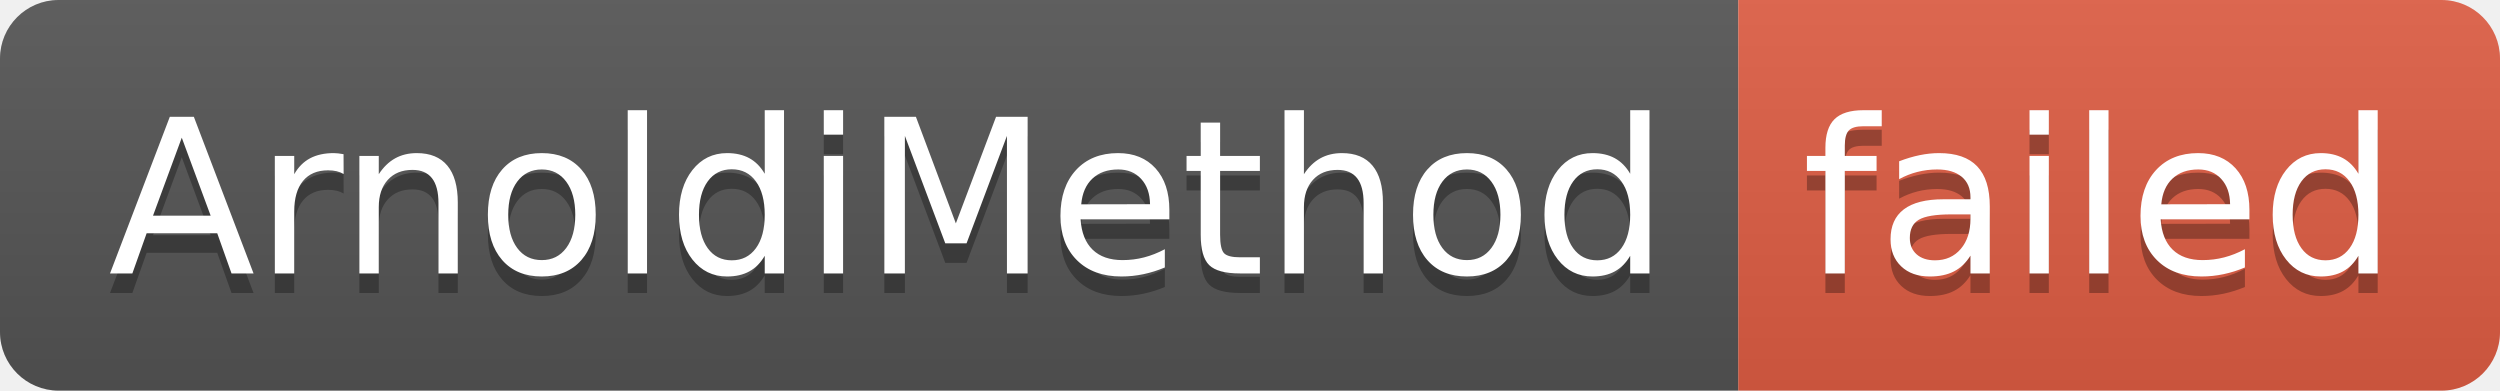
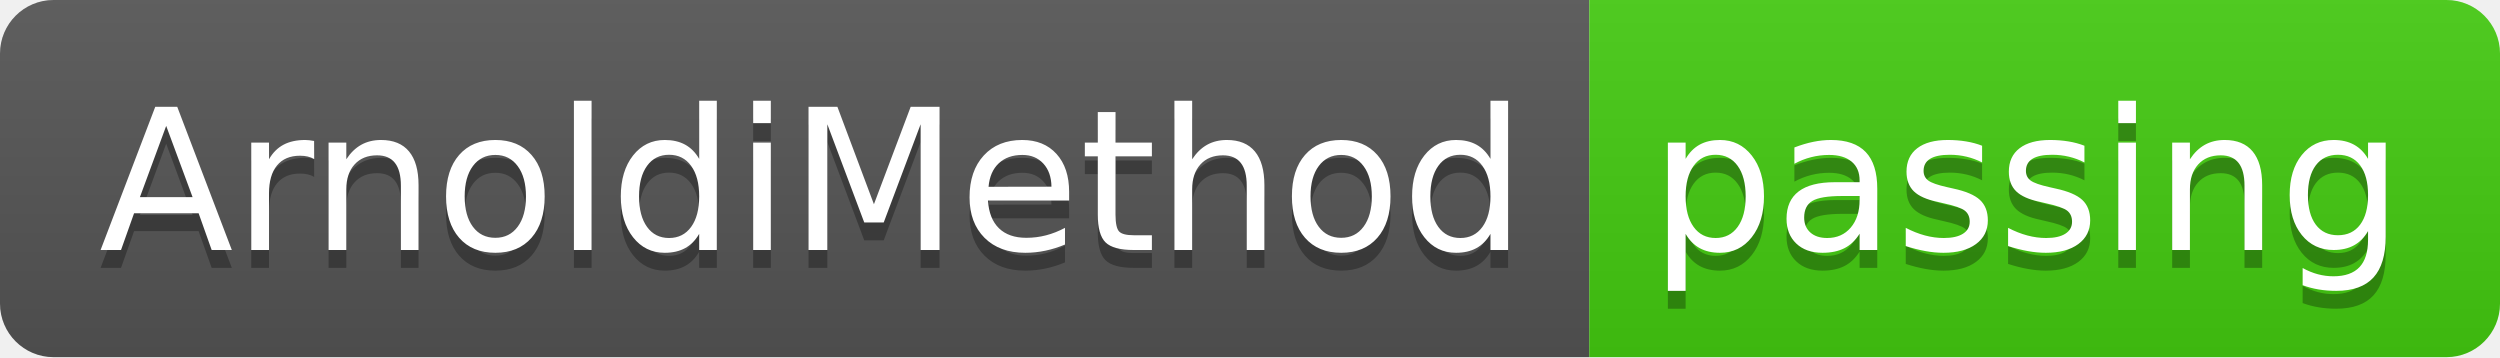
- <svg xmlns="http://www.w3.org/2000/svg" width="128" height="20" role="img" aria-label="ArnoldiMethod: failed">
+ <svg xmlns="http://www.w3.org/2000/svg" width="140" height="20" role="img" aria-label="ArnoldiMethod: passing">
  <linearGradient id="s" x2="0" y2="100%">
    <stop offset="0" stop-color="#bbb" stop-opacity=".1" />
    <stop offset="1" stop-opacity=".1" />
  </linearGradient>
  <clipPath id="r">
-     <rect width="128" height="20" rx="3" fill="#fff" />
+     <rect width="140" height="20" rx="3" fill="#fff" />
  </clipPath>
  <g clip-path="url(#r)">
    <rect width="89" height="20" fill="#555" />
-     <rect x="89" width="39" height="20" fill="#e05d44" />
-     <rect width="128" height="20" fill="url(#s)" />
+     <rect x="89" width="51" height="20" fill="#4c1" />
+     <rect width="140" height="20" fill="url(#s)" />
  </g>
  <g fill="#fff" text-anchor="middle" font-family="Verdana,Geneva,DejaVu Sans,sans-serif" text-rendering="geometricPrecision" font-size="110">
    <text aria-hidden="true" x="455" y="150" fill="#010101" fill-opacity=".3" transform="scale(.1)" textLength="790">ArnoldiMethod</text>
    <text x="455" y="140" transform="scale(.1)" fill="#fff" textLength="790">ArnoldiMethod</text>
-     <text aria-hidden="true" x="1075" y="150" fill="#010101" fill-opacity=".3" transform="scale(.1)" textLength="290">failed</text>
-     <text x="1075" y="140" transform="scale(.1)" fill="#fff" textLength="290">failed</text>
+     <text aria-hidden="true" x="1135" y="150" fill="#010101" fill-opacity=".3" transform="scale(.1)" textLength="410">passing</text>
+     <text x="1135" y="140" transform="scale(.1)" fill="#fff" textLength="410">passing</text>
  </g>
</svg>
